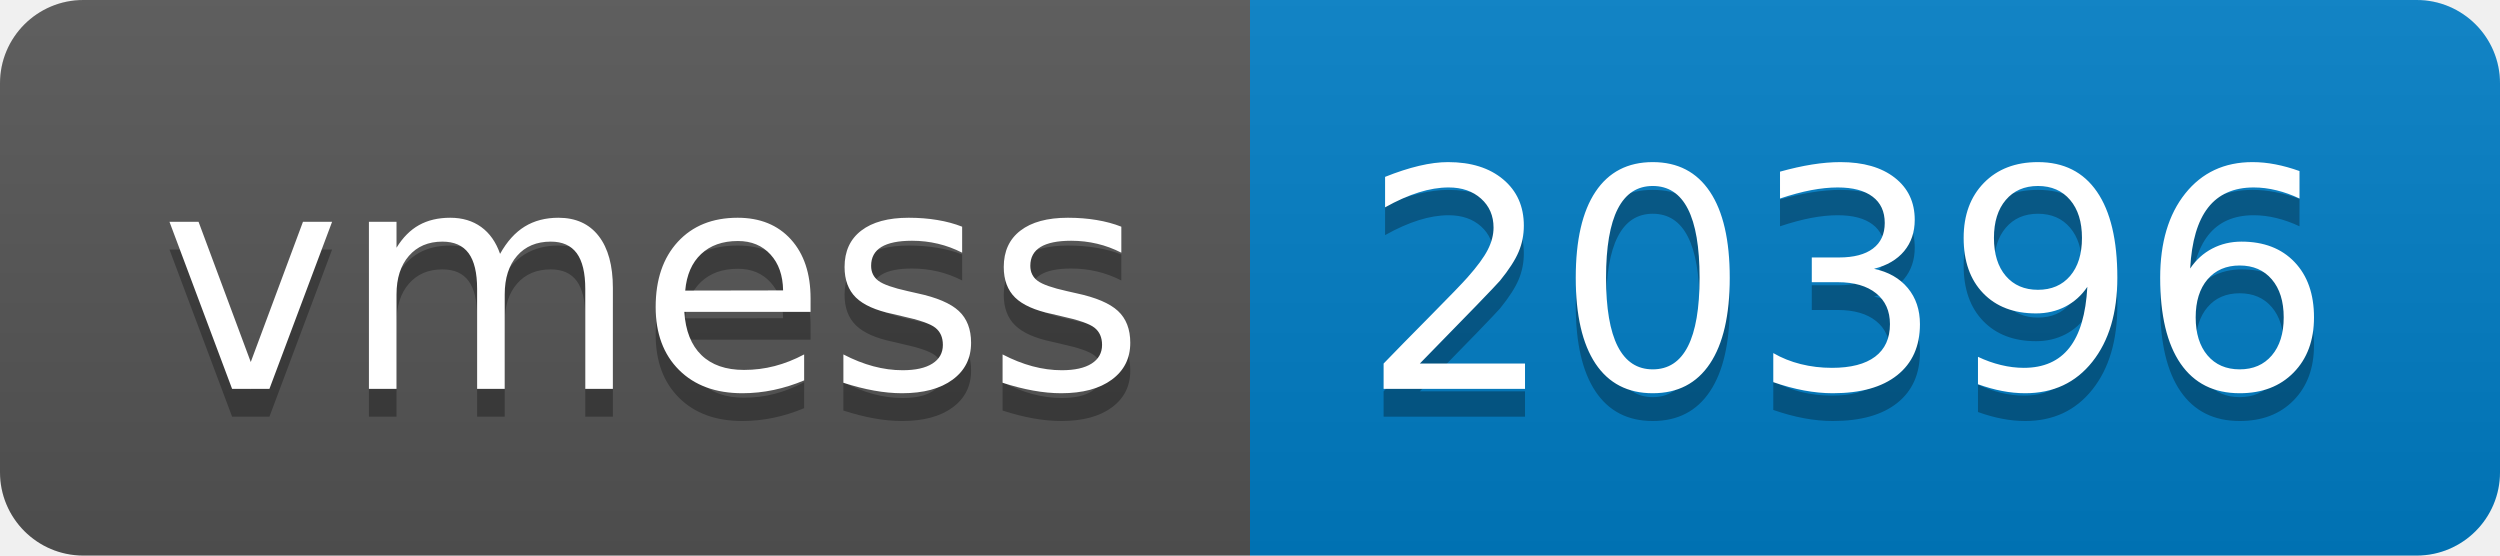
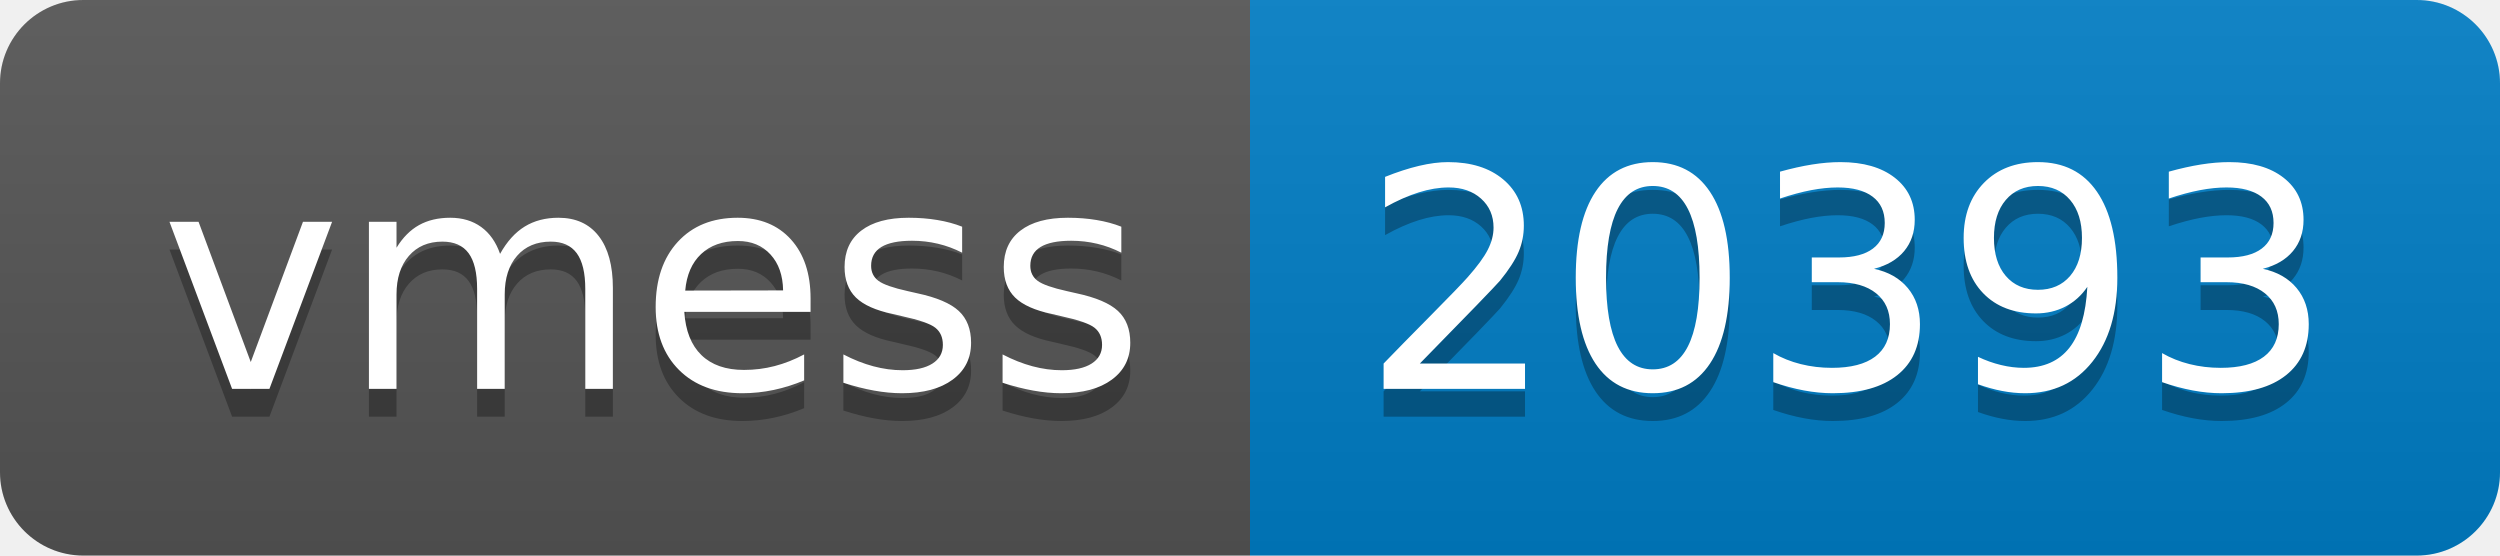
- <svg xmlns="http://www.w3.org/2000/svg" width="90" height="20" role="img" aria-label="vmess: 20396">
+ <svg xmlns="http://www.w3.org/2000/svg" width="90" height="20" role="img" aria-label="vmess: 20393">
  <linearGradient id="s" x2="0" y2="100%">
    <stop offset="0" stop-color="#bbb" stop-opacity=".1" />
    <stop offset="1" stop-opacity=".1" />
  </linearGradient>
  <clipPath id="r">
    <rect width="90" height="20" rx="3" fill="#fff" />
  </clipPath>
  <g clip-path="url(#r)">
    <rect width="45" height="20" fill="#555" />
    <rect x="45" width="45" height="20" fill="#007ec6" />
    <rect width="90" height="20" fill="url(#s)" />
  </g>
  <g fill="#fff" text-anchor="middle" font-family="Verdana,Geneva,DejaVu Sans,sans-serif" text-rendering="geometricPrecision" font-size="110">
    <text aria-hidden="true" x="235" y="150" fill="#010101" fill-opacity=".3" transform="scale(.1)" textLength="350">vmess</text>
    <text x="235" y="140" transform="scale(.1)" fill="#fff" textLength="350">vmess</text>
-     <text aria-hidden="true" x="665" y="150" fill="#010101" fill-opacity=".3" transform="scale(.1)" textLength="350">20396</text>
-     <text x="665" y="140" transform="scale(.1)" fill="#fff" textLength="350">20396</text>
+     <text aria-hidden="true" x="665" y="150" fill="#010101" fill-opacity=".3" transform="scale(.1)" textLength="350">20393</text>
+     <text x="665" y="140" transform="scale(.1)" fill="#fff" textLength="350">20393</text>
  </g>
</svg>
